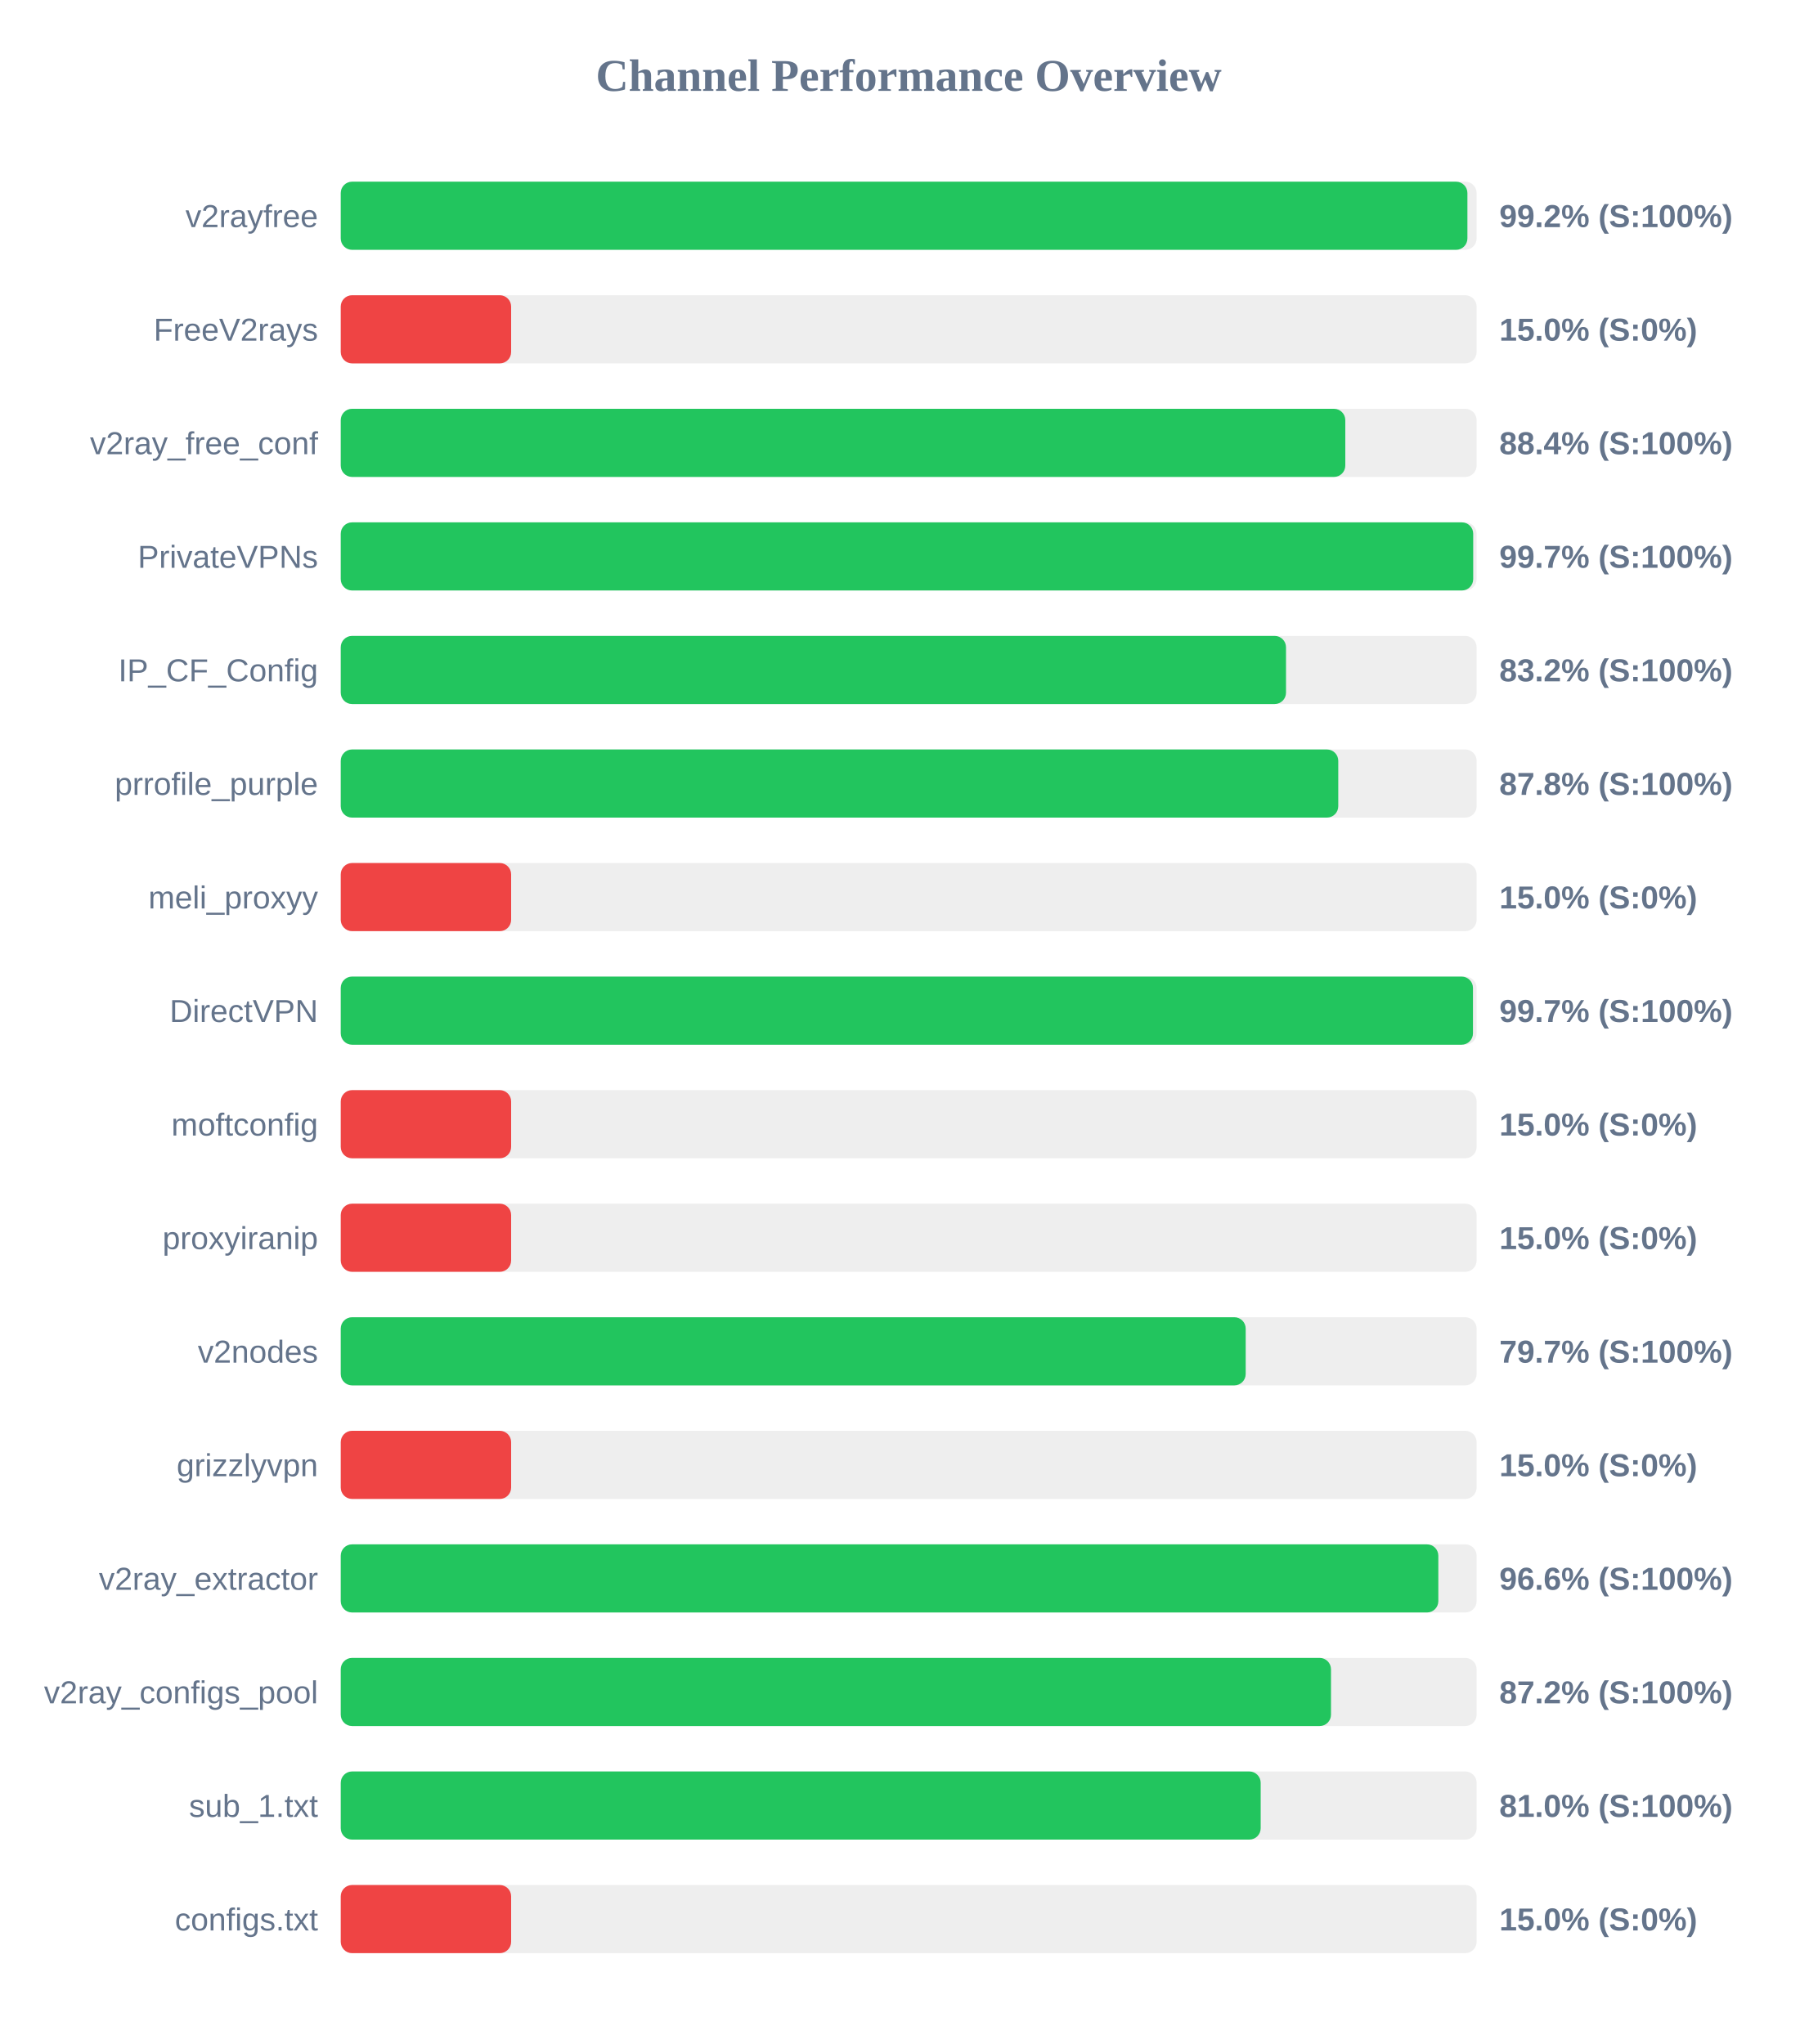
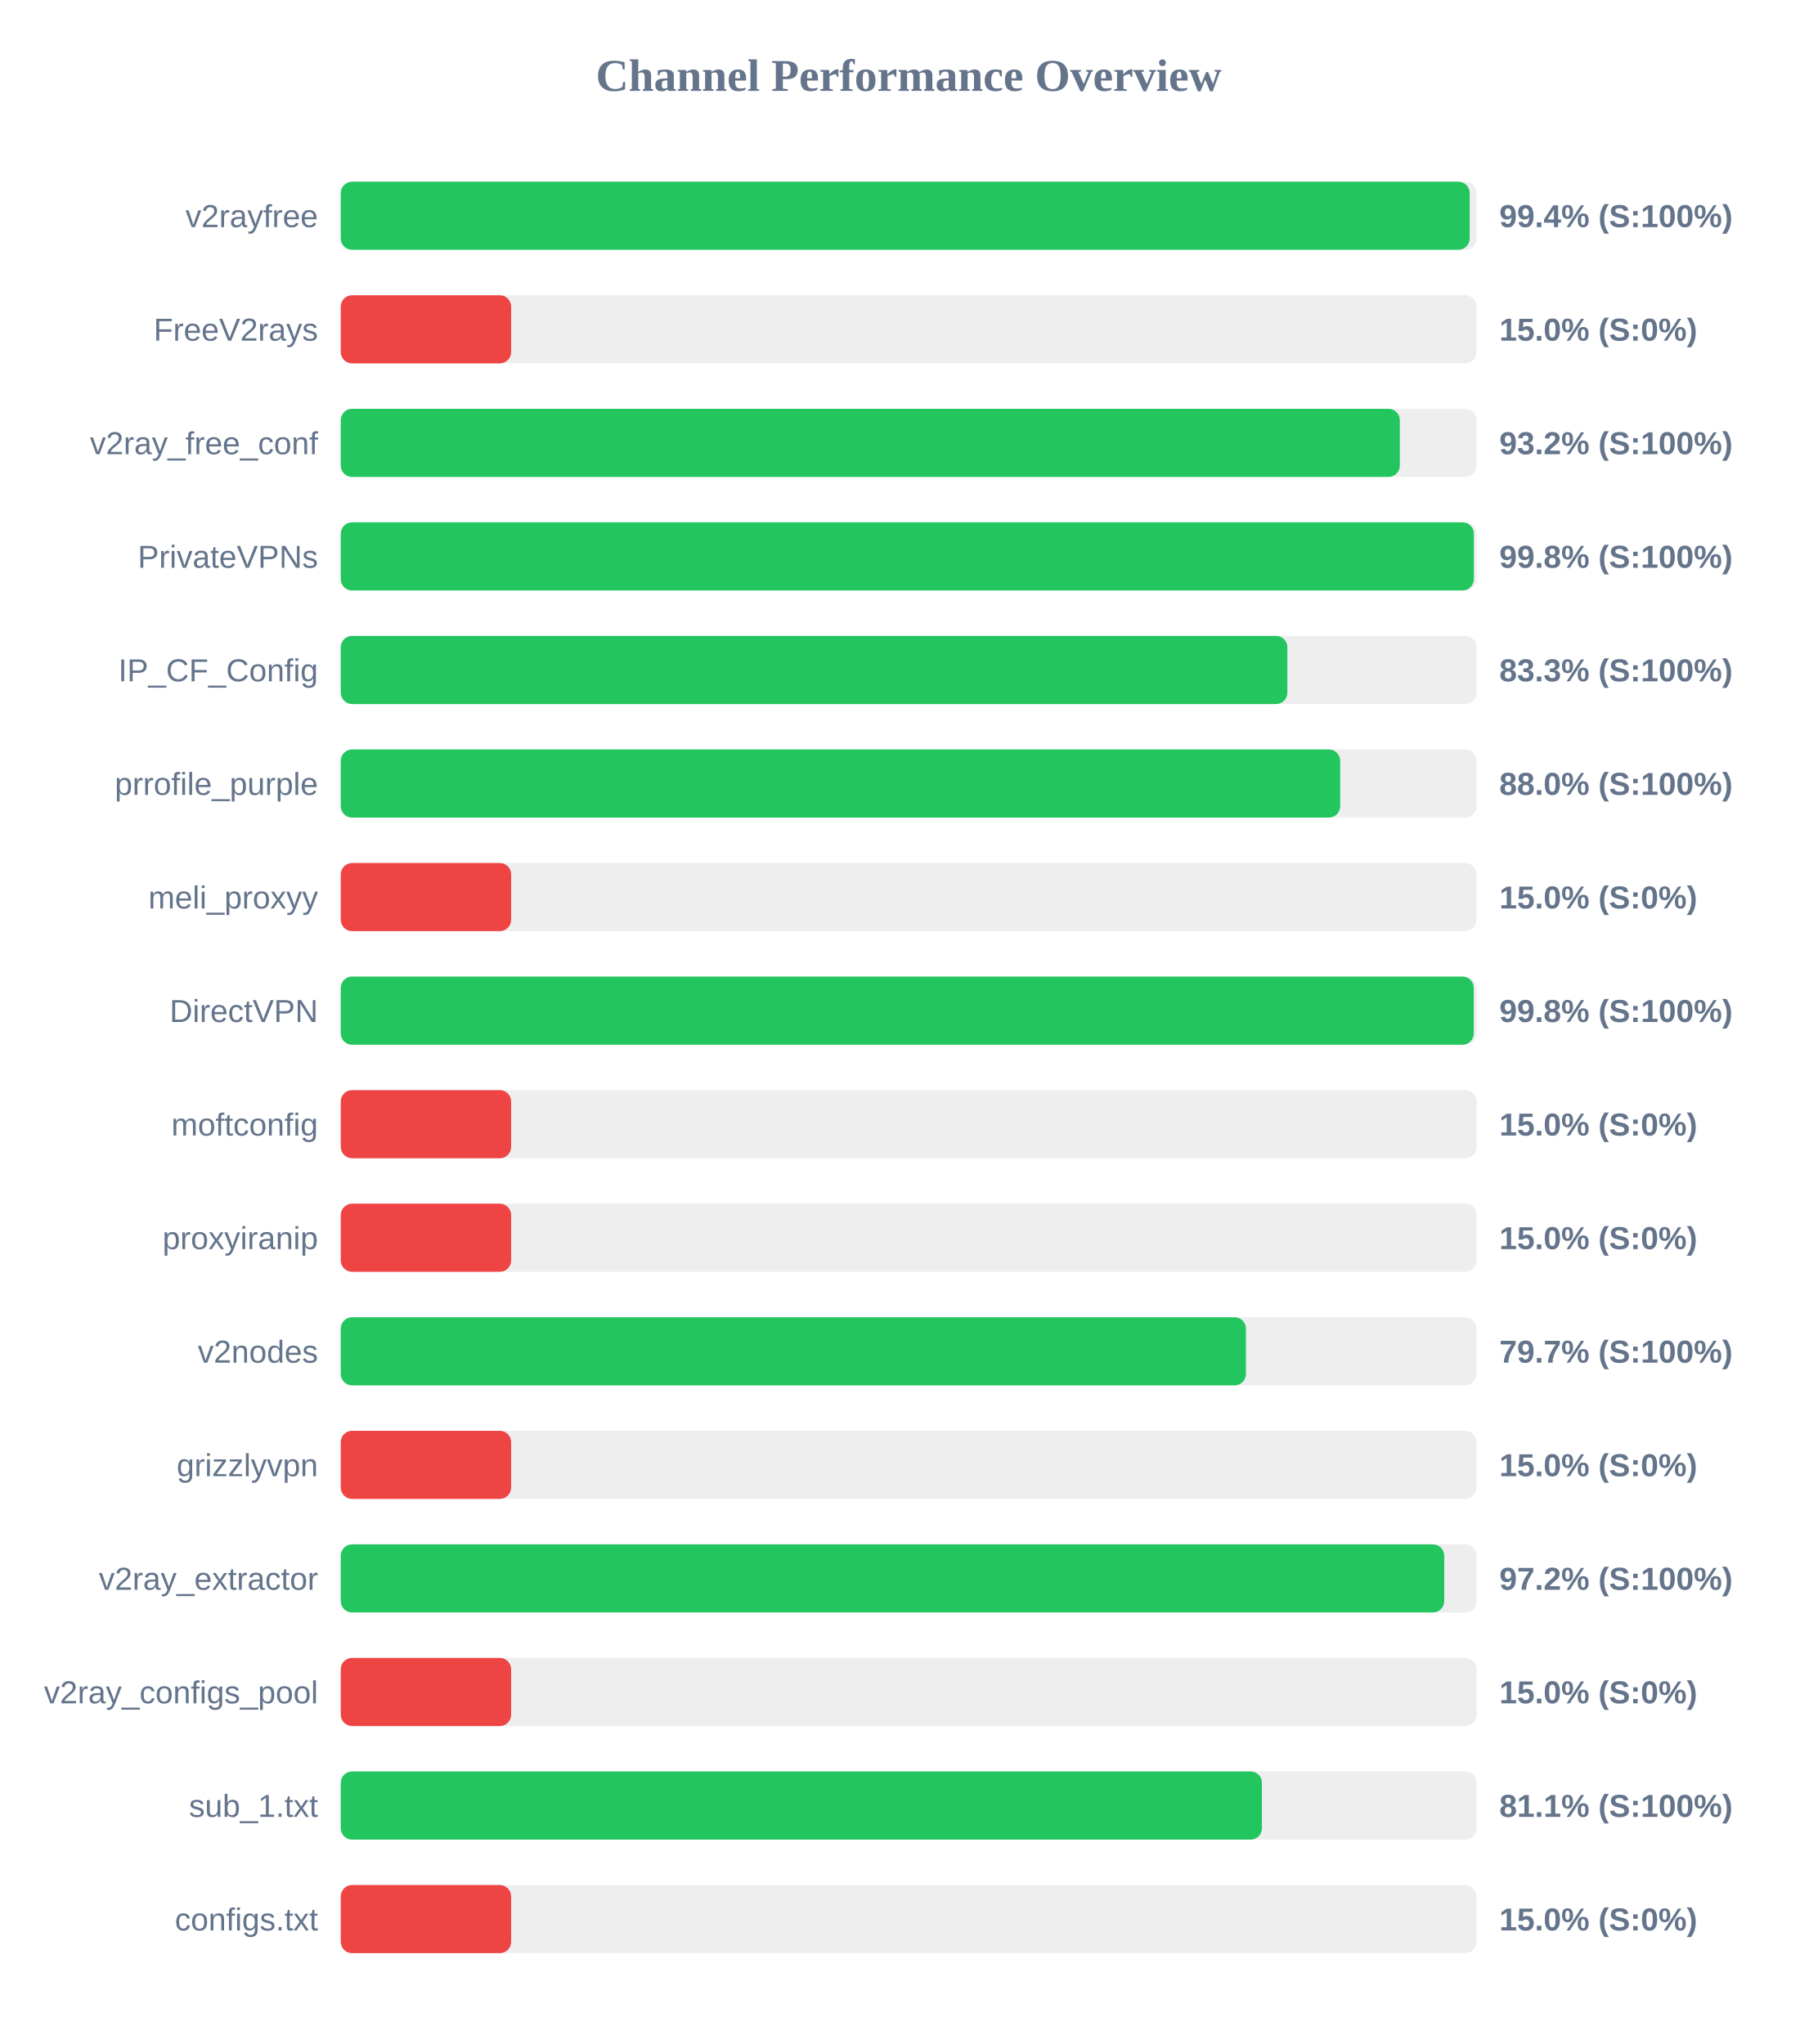
<svg xmlns="http://www.w3.org/2000/svg" width="800" height="900" version="1.1">
  <style>
        .row { font: 14px Arial; fill: #64748b; }
        .score { font: bold 14px Arial; fill: #64748b; }
    </style>
  <text x="400" y="40" text-anchor="middle" font-size="20px" font-weight="bold" fill="#64748b">Channel Performance Overview</text>
  <rect x="150" y="80" width="500" height="30" fill="#eee" rx="5" />
-   <rect x="150" y="80" width="495.95" height="30" fill="#22c55e" rx="5" />
+   <rect x="150" y="80" width="496.95" height="30" fill="#22c55e" rx="5" />
  <text x="140" y="100" text-anchor="end" class="row">v2rayfree</text>
-   <text x="660" y="100" text-anchor="start" class="score">99.2% (S:100%)</text>
+   <text x="660" y="100" text-anchor="start" class="score">99.4% (S:100%)</text>
  <rect x="150" y="130" width="500" height="30" fill="#eee" rx="5" />
  <rect x="150" y="130" width="75.0" height="30" fill="#ef4444" rx="5" />
  <text x="140" y="150" text-anchor="end" class="row">FreeV2rays</text>
  <text x="660" y="150" text-anchor="start" class="score">15.0% (S:0%)</text>
  <rect x="150" y="180" width="500" height="30" fill="#eee" rx="5" />
-   <rect x="150" y="180" width="442.2" height="30" fill="#22c55e" rx="5" />
+   <rect x="150" y="180" width="466.2" height="30" fill="#22c55e" rx="5" />
  <text x="140" y="200" text-anchor="end" class="row">v2ray_free_conf</text>
-   <text x="660" y="200" text-anchor="start" class="score">88.4% (S:100%)</text>
+   <text x="660" y="200" text-anchor="start" class="score">93.2% (S:100%)</text>
  <rect x="150" y="230" width="500" height="30" fill="#eee" rx="5" />
-   <rect x="150" y="230" width="498.5" height="30" fill="#22c55e" rx="5" />
+   <rect x="150" y="230" width="498.8" height="30" fill="#22c55e" rx="5" />
  <text x="140" y="250" text-anchor="end" class="row">PrivateVPNs</text>
-   <text x="660" y="250" text-anchor="start" class="score">99.7% (S:100%)</text>
+   <text x="660" y="250" text-anchor="start" class="score">99.8% (S:100%)</text>
  <rect x="150" y="280" width="500" height="30" fill="#eee" rx="5" />
-   <rect x="150" y="280" width="416.1" height="30" fill="#22c55e" rx="5" />
+   <rect x="150" y="280" width="416.7" height="30" fill="#22c55e" rx="5" />
  <text x="140" y="300" text-anchor="end" class="row">IP_CF_Config</text>
-   <text x="660" y="300" text-anchor="start" class="score">83.2% (S:100%)</text>
+   <text x="660" y="300" text-anchor="start" class="score">83.3% (S:100%)</text>
  <rect x="150" y="330" width="500" height="30" fill="#eee" rx="5" />
-   <rect x="150" y="330" width="439.1" height="30" fill="#22c55e" rx="5" />
+   <rect x="150" y="330" width="439.95" height="30" fill="#22c55e" rx="5" />
  <text x="140" y="350" text-anchor="end" class="row">prrofile_purple</text>
-   <text x="660" y="350" text-anchor="start" class="score">87.8% (S:100%)</text>
+   <text x="660" y="350" text-anchor="start" class="score">88.0% (S:100%)</text>
  <rect x="150" y="380" width="500" height="30" fill="#eee" rx="5" />
  <rect x="150" y="380" width="75.0" height="30" fill="#ef4444" rx="5" />
  <text x="140" y="400" text-anchor="end" class="row">meli_proxyy</text>
  <text x="660" y="400" text-anchor="start" class="score">15.0% (S:0%)</text>
  <rect x="150" y="430" width="500" height="30" fill="#eee" rx="5" />
-   <rect x="150" y="430" width="498.4" height="30" fill="#22c55e" rx="5" />
+   <rect x="150" y="430" width="498.75" height="30" fill="#22c55e" rx="5" />
  <text x="140" y="450" text-anchor="end" class="row">DirectVPN</text>
-   <text x="660" y="450" text-anchor="start" class="score">99.7% (S:100%)</text>
+   <text x="660" y="450" text-anchor="start" class="score">99.8% (S:100%)</text>
  <rect x="150" y="480" width="500" height="30" fill="#eee" rx="5" />
  <rect x="150" y="480" width="75.0" height="30" fill="#ef4444" rx="5" />
  <text x="140" y="500" text-anchor="end" class="row">moftconfig</text>
  <text x="660" y="500" text-anchor="start" class="score">15.0% (S:0%)</text>
  <rect x="150" y="530" width="500" height="30" fill="#eee" rx="5" />
  <rect x="150" y="530" width="75.0" height="30" fill="#ef4444" rx="5" />
  <text x="140" y="550" text-anchor="end" class="row">proxyiranip</text>
  <text x="660" y="550" text-anchor="start" class="score">15.0% (S:0%)</text>
  <rect x="150" y="580" width="500" height="30" fill="#eee" rx="5" />
-   <rect x="150" y="580" width="398.35" height="30" fill="#22c55e" rx="5" />
+   <rect x="150" y="580" width="398.45" height="30" fill="#22c55e" rx="5" />
  <text x="140" y="600" text-anchor="end" class="row">v2nodes</text>
  <text x="660" y="600" text-anchor="start" class="score">79.7% (S:100%)</text>
  <rect x="150" y="630" width="500" height="30" fill="#eee" rx="5" />
  <rect x="150" y="630" width="75.0" height="30" fill="#ef4444" rx="5" />
  <text x="140" y="650" text-anchor="end" class="row">grizzlyvpn</text>
  <text x="660" y="650" text-anchor="start" class="score">15.0% (S:0%)</text>
  <rect x="150" y="680" width="500" height="30" fill="#eee" rx="5" />
-   <rect x="150" y="680" width="483.15" height="30" fill="#22c55e" rx="5" />
+   <rect x="150" y="680" width="485.75" height="30" fill="#22c55e" rx="5" />
  <text x="140" y="700" text-anchor="end" class="row">v2ray_extractor</text>
-   <text x="660" y="700" text-anchor="start" class="score">96.6% (S:100%)</text>
+   <text x="660" y="700" text-anchor="start" class="score">97.2% (S:100%)</text>
  <rect x="150" y="730" width="500" height="30" fill="#eee" rx="5" />
-   <rect x="150" y="730" width="435.9" height="30" fill="#22c55e" rx="5" />
+   <rect x="150" y="730" width="75.0" height="30" fill="#ef4444" rx="5" />
  <text x="140" y="750" text-anchor="end" class="row">v2ray_configs_pool</text>
-   <text x="660" y="750" text-anchor="start" class="score">87.2% (S:100%)</text>
+   <text x="660" y="750" text-anchor="start" class="score">15.0% (S:0%)</text>
  <rect x="150" y="780" width="500" height="30" fill="#eee" rx="5" />
-   <rect x="150" y="780" width="404.95" height="30" fill="#22c55e" rx="5" />
+   <rect x="150" y="780" width="405.5" height="30" fill="#22c55e" rx="5" />
  <text x="140" y="800" text-anchor="end" class="row">sub_1.txt</text>
-   <text x="660" y="800" text-anchor="start" class="score">81.0% (S:100%)</text>
+   <text x="660" y="800" text-anchor="start" class="score">81.1% (S:100%)</text>
  <rect x="150" y="830" width="500" height="30" fill="#eee" rx="5" />
  <rect x="150" y="830" width="75.0" height="30" fill="#ef4444" rx="5" />
  <text x="140" y="850" text-anchor="end" class="row">configs.txt</text>
  <text x="660" y="850" text-anchor="start" class="score">15.0% (S:0%)</text>
</svg>
